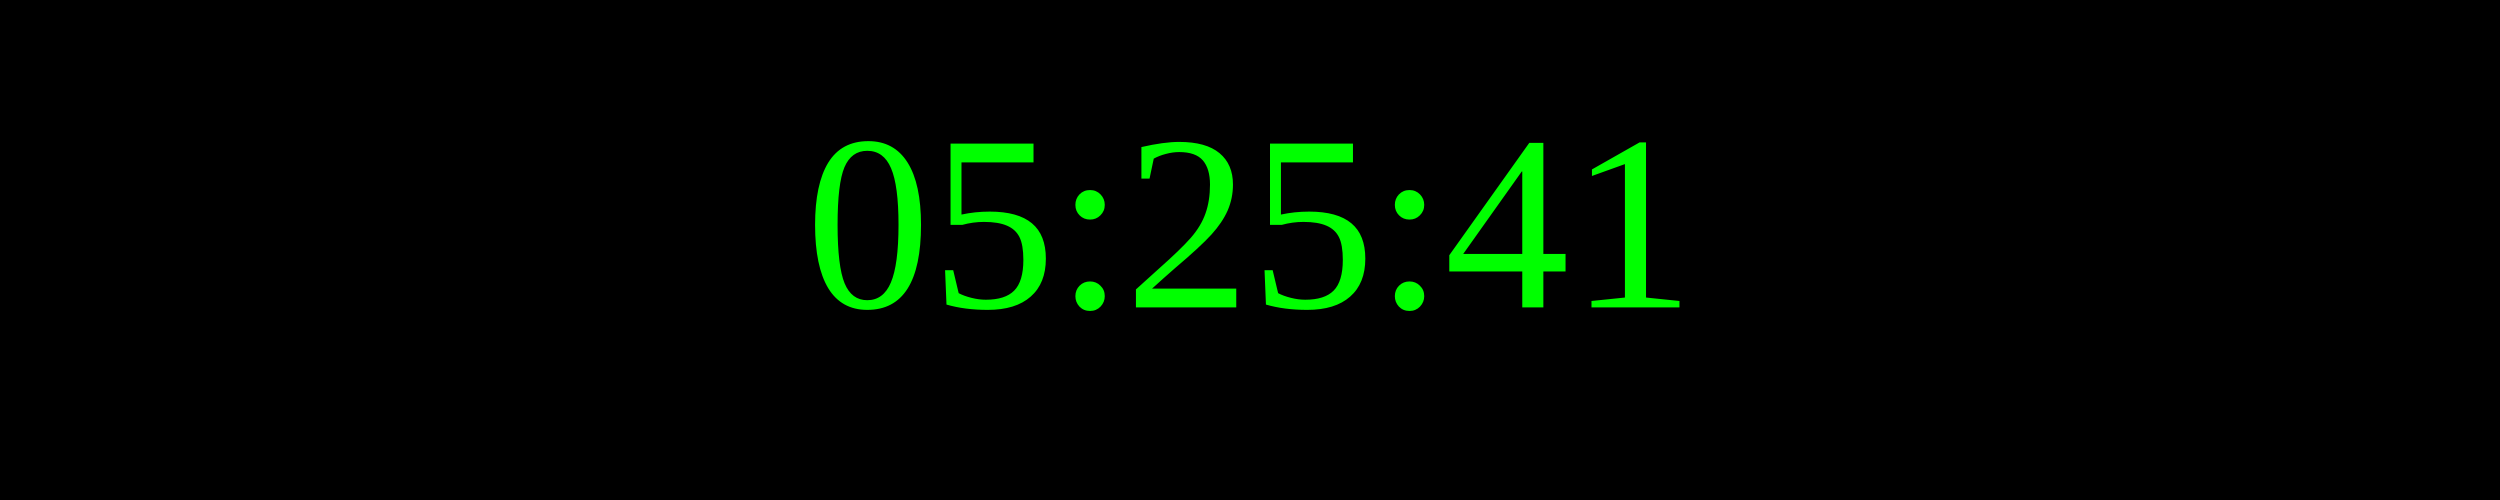
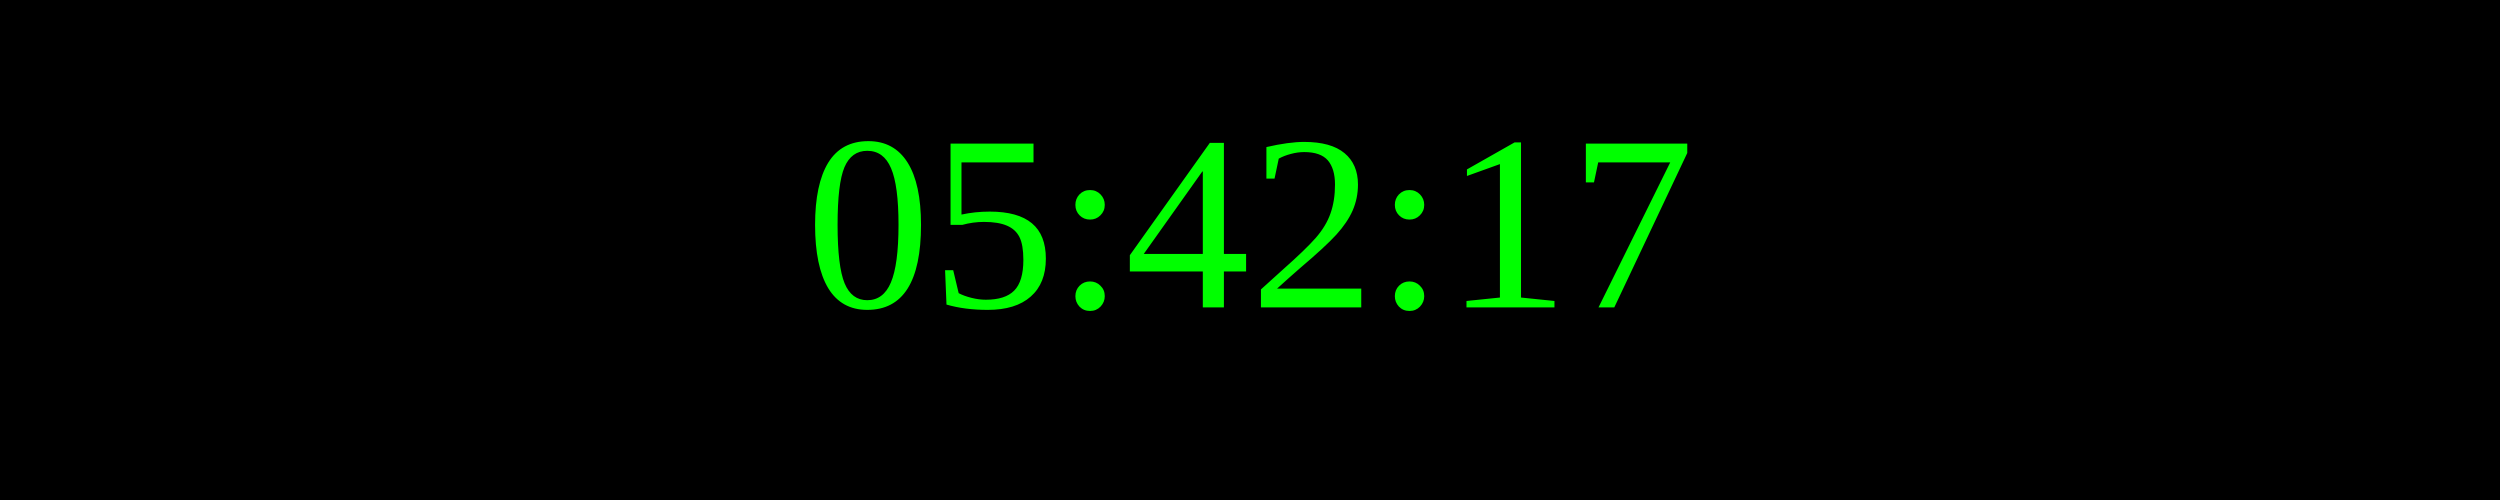
<svg xmlns="http://www.w3.org/2000/svg" width="250" height="50">
  <rect width="100%" height="100%" fill="black" />
  <text x="50%" y="50%" font-size="25" fill="lime" text-anchor="middle" dominant-baseline="middle">
- 05:25:41
+ 05:42:17
</text>
</svg>
